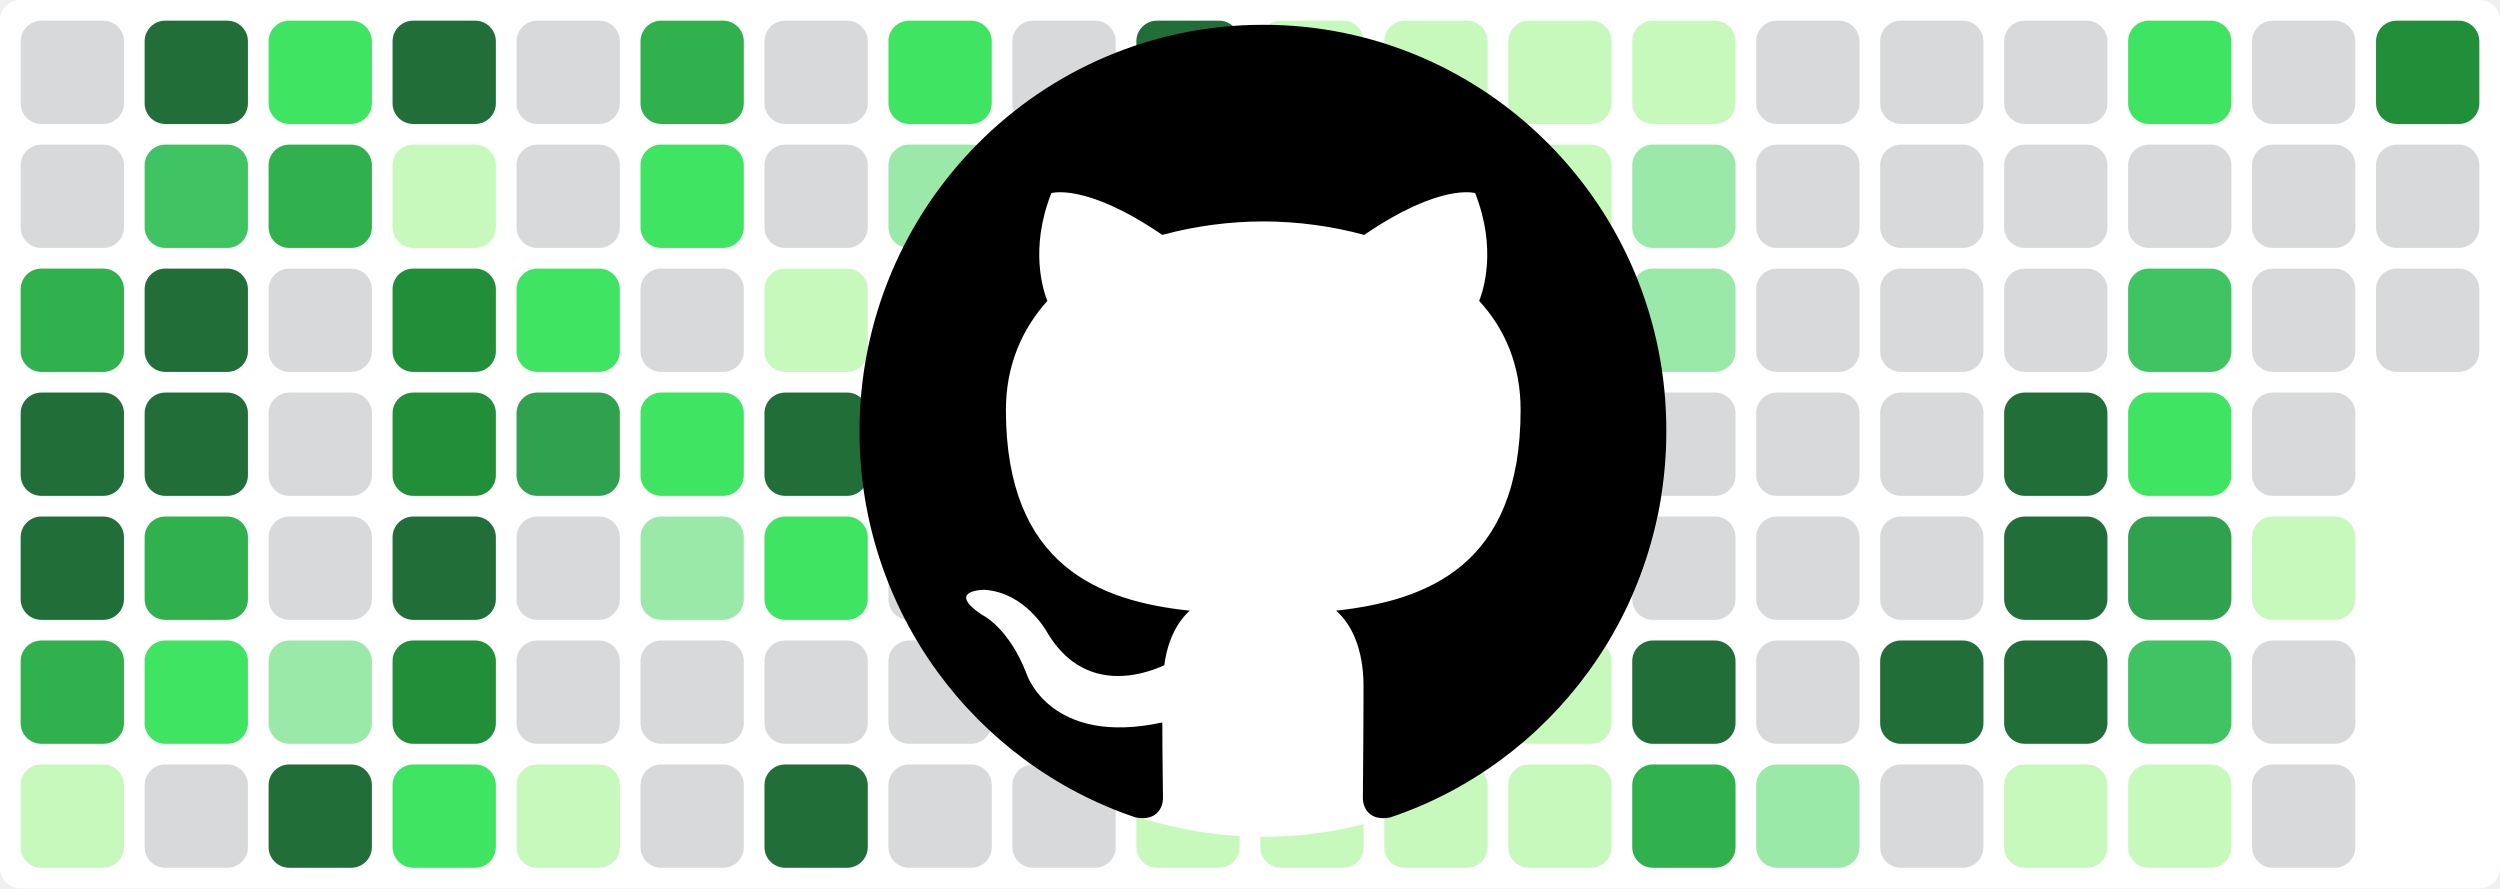
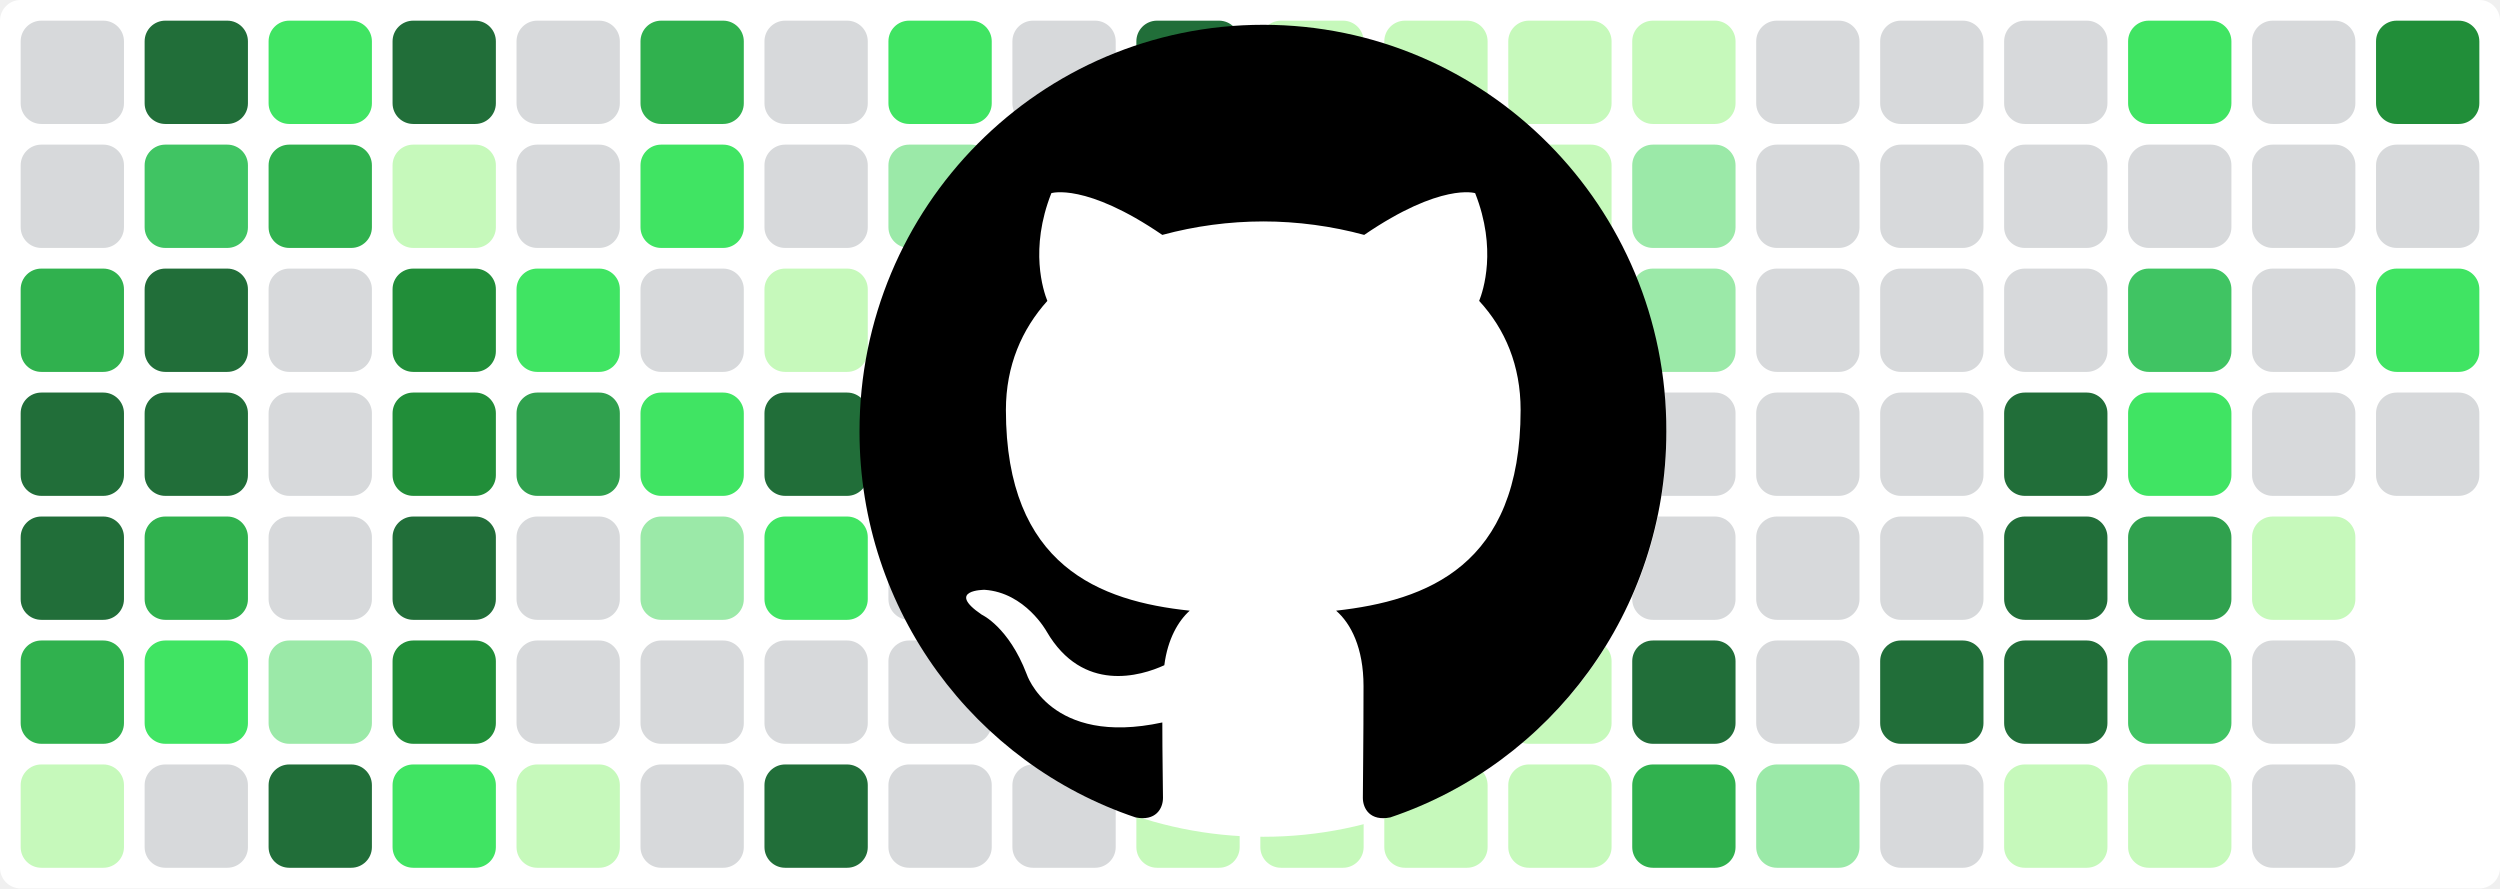
<svg xmlns="http://www.w3.org/2000/svg" baseProfile="tiny" height="100%" version="1.2" viewBox="0,0,242,86" width="100%">
  <defs />
  <rect fill="#ffffff" height="86" rx="2" ry="2" width="242" x="0" y="0" />
  <rect fill="#d7d9db" height="10" rx="2" ry="2" width="10" x="2" y="2" />
  <rect fill="#d7d9db" height="10" rx="2" ry="2" width="10" x="2" y="14" />
  <rect fill="#30b14e" height="10" rx="2" ry="2" width="10" x="2" y="26" />
  <rect fill="#216e39" height="10" rx="2" ry="2" width="10" x="2" y="38" />
  <rect fill="#216e39" height="10" rx="2" ry="2" width="10" x="2" y="50" />
  <rect fill="#30b14e" height="10" rx="2" ry="2" width="10" x="2" y="62" />
  <rect fill="#c6f9bb" height="10" rx="2" ry="2" width="10" x="2" y="74" />
  <rect fill="#216e39" height="10" rx="2" ry="2" width="10" x="14" y="2" />
  <rect fill="#40c463" height="10" rx="2" ry="2" width="10" x="14" y="14" />
  <rect fill="#216e39" height="10" rx="2" ry="2" width="10" x="14" y="26" />
  <rect fill="#216e39" height="10" rx="2" ry="2" width="10" x="14" y="38" />
  <rect fill="#30b14e" height="10" rx="2" ry="2" width="10" x="14" y="50" />
  <rect fill="#40e463" height="10" rx="2" ry="2" width="10" x="14" y="62" />
  <rect fill="#d7d9db" height="10" rx="2" ry="2" width="10" x="14" y="74" />
  <rect fill="#40e463" height="10" rx="2" ry="2" width="10" x="26" y="2" />
  <rect fill="#30b14e" height="10" rx="2" ry="2" width="10" x="26" y="14" />
  <rect fill="#d7d9db" height="10" rx="2" ry="2" width="10" x="26" y="26" />
  <rect fill="#d7d9db" height="10" rx="2" ry="2" width="10" x="26" y="38" />
  <rect fill="#d7d9db" height="10" rx="2" ry="2" width="10" x="26" y="50" />
  <rect fill="#9be9a8" height="10" rx="2" ry="2" width="10" x="26" y="62" />
  <rect fill="#216e39" height="10" rx="2" ry="2" width="10" x="26" y="74" />
  <rect fill="#216e39" height="10" rx="2" ry="2" width="10" x="38" y="2" />
  <rect fill="#c6f9bb" height="10" rx="2" ry="2" width="10" x="38" y="14" />
  <rect fill="#218e39" height="10" rx="2" ry="2" width="10" x="38" y="26" />
  <rect fill="#218e39" height="10" rx="2" ry="2" width="10" x="38" y="38" />
  <rect fill="#216e39" height="10" rx="2" ry="2" width="10" x="38" y="50" />
  <rect fill="#218e39" height="10" rx="2" ry="2" width="10" x="38" y="62" />
  <rect fill="#40e463" height="10" rx="2" ry="2" width="10" x="38" y="74" />
  <rect fill="#d7d9db" height="10" rx="2" ry="2" width="10" x="50" y="2" />
  <rect fill="#d7d9db" height="10" rx="2" ry="2" width="10" x="50" y="14" />
  <rect fill="#40e463" height="10" rx="2" ry="2" width="10" x="50" y="26" />
  <rect fill="#30a14e" height="10" rx="2" ry="2" width="10" x="50" y="38" />
  <rect fill="#d7d9db" height="10" rx="2" ry="2" width="10" x="50" y="50" />
  <rect fill="#d7d9db" height="10" rx="2" ry="2" width="10" x="50" y="62" />
  <rect fill="#c6f9bb" height="10" rx="2" ry="2" width="10" x="50" y="74" />
  <rect fill="#30b14e" height="10" rx="2" ry="2" width="10" x="62" y="2" />
  <rect fill="#40e463" height="10" rx="2" ry="2" width="10" x="62" y="14" />
  <rect fill="#d7d9db" height="10" rx="2" ry="2" width="10" x="62" y="26" />
  <rect fill="#40e463" height="10" rx="2" ry="2" width="10" x="62" y="38" />
  <rect fill="#9be9a8" height="10" rx="2" ry="2" width="10" x="62" y="50" />
  <rect fill="#d7d9db" height="10" rx="2" ry="2" width="10" x="62" y="62" />
  <rect fill="#d7d9db" height="10" rx="2" ry="2" width="10" x="62" y="74" />
  <rect fill="#d7d9db" height="10" rx="2" ry="2" width="10" x="74" y="2" />
  <rect fill="#d7d9db" height="10" rx="2" ry="2" width="10" x="74" y="14" />
  <rect fill="#c6f9bb" height="10" rx="2" ry="2" width="10" x="74" y="26" />
  <rect fill="#216e39" height="10" rx="2" ry="2" width="10" x="74" y="38" />
  <rect fill="#40e463" height="10" rx="2" ry="2" width="10" x="74" y="50" />
  <rect fill="#d7d9db" height="10" rx="2" ry="2" width="10" x="74" y="62" />
  <rect fill="#216e39" height="10" rx="2" ry="2" width="10" x="74" y="74" />
  <rect fill="#40e463" height="10" rx="2" ry="2" width="10" x="86" y="2" />
  <rect fill="#9be9a8" height="10" rx="2" ry="2" width="10" x="86" y="14" />
  <rect fill="#d7d9db" height="10" rx="2" ry="2" width="10" x="86" y="26" />
  <rect fill="#40c463" height="10" rx="2" ry="2" width="10" x="86" y="38" />
  <rect fill="#d7d9db" height="10" rx="2" ry="2" width="10" x="86" y="50" />
  <rect fill="#d7d9db" height="10" rx="2" ry="2" width="10" x="86" y="62" />
  <rect fill="#d7d9db" height="10" rx="2" ry="2" width="10" x="86" y="74" />
  <rect fill="#d7d9db" height="10" rx="2" ry="2" width="10" x="98" y="2" />
  <rect fill="#d7d9db" height="10" rx="2" ry="2" width="10" x="98" y="14" />
  <rect fill="#216e39" height="10" rx="2" ry="2" width="10" x="98" y="26" />
  <rect fill="#216e39" height="10" rx="2" ry="2" width="10" x="98" y="38" />
  <rect fill="#216e39" height="10" rx="2" ry="2" width="10" x="98" y="50" />
  <rect fill="#d7d9db" height="10" rx="2" ry="2" width="10" x="98" y="62" />
  <rect fill="#d7d9db" height="10" rx="2" ry="2" width="10" x="98" y="74" />
  <rect fill="#216e39" height="10" rx="2" ry="2" width="10" x="110" y="2" />
  <rect fill="#40e463" height="10" rx="2" ry="2" width="10" x="110" y="14" />
  <rect fill="#40e463" height="10" rx="2" ry="2" width="10" x="110" y="26" />
  <rect fill="#216e39" height="10" rx="2" ry="2" width="10" x="110" y="38" />
  <rect fill="#216e39" height="10" rx="2" ry="2" width="10" x="110" y="50" />
  <rect fill="#c6f9bb" height="10" rx="2" ry="2" width="10" x="110" y="62" />
  <rect fill="#c6f9bb" height="10" rx="2" ry="2" width="10" x="110" y="74" />
  <rect fill="#c6f9bb" height="10" rx="2" ry="2" width="10" x="122" y="2" />
  <rect fill="#c6f9bb" height="10" rx="2" ry="2" width="10" x="122" y="14" />
  <rect fill="#c6f9bb" height="10" rx="2" ry="2" width="10" x="122" y="26" />
  <rect fill="#40c463" height="10" rx="2" ry="2" width="10" x="122" y="38" />
  <rect fill="#9be9a8" height="10" rx="2" ry="2" width="10" x="122" y="50" />
  <rect fill="#c6f9bb" height="10" rx="2" ry="2" width="10" x="122" y="62" />
  <rect fill="#c6f9bb" height="10" rx="2" ry="2" width="10" x="122" y="74" />
  <rect fill="#c6f9bb" height="10" rx="2" ry="2" width="10" x="134" y="2" />
  <rect fill="#c6f9bb" height="10" rx="2" ry="2" width="10" x="134" y="14" />
  <rect fill="#c6f9bb" height="10" rx="2" ry="2" width="10" x="134" y="26" />
  <rect fill="#9be9a8" height="10" rx="2" ry="2" width="10" x="134" y="38" />
  <rect fill="#c6f9bb" height="10" rx="2" ry="2" width="10" x="134" y="50" />
  <rect fill="#c6f9bb" height="10" rx="2" ry="2" width="10" x="134" y="62" />
  <rect fill="#c6f9bb" height="10" rx="2" ry="2" width="10" x="134" y="74" />
  <rect fill="#c6f9bb" height="10" rx="2" ry="2" width="10" x="146" y="2" />
  <rect fill="#c6f9bb" height="10" rx="2" ry="2" width="10" x="146" y="14" />
  <rect fill="#c6f9bb" height="10" rx="2" ry="2" width="10" x="146" y="26" />
  <rect fill="#c6f9bb" height="10" rx="2" ry="2" width="10" x="146" y="38" />
  <rect fill="#40c463" height="10" rx="2" ry="2" width="10" x="146" y="50" />
  <rect fill="#c6f9bb" height="10" rx="2" ry="2" width="10" x="146" y="62" />
  <rect fill="#c6f9bb" height="10" rx="2" ry="2" width="10" x="146" y="74" />
  <rect fill="#c6f9bb" height="10" rx="2" ry="2" width="10" x="158" y="2" />
  <rect fill="#9be9a8" height="10" rx="2" ry="2" width="10" x="158" y="14" />
  <rect fill="#9be9a8" height="10" rx="2" ry="2" width="10" x="158" y="26" />
  <rect fill="#d7d9db" height="10" rx="2" ry="2" width="10" x="158" y="38" />
  <rect fill="#d7d9db" height="10" rx="2" ry="2" width="10" x="158" y="50" />
  <rect fill="#216e39" height="10" rx="2" ry="2" width="10" x="158" y="62" />
  <rect fill="#30b14e" height="10" rx="2" ry="2" width="10" x="158" y="74" />
  <rect fill="#d7d9db" height="10" rx="2" ry="2" width="10" x="170" y="2" />
  <rect fill="#d7d9db" height="10" rx="2" ry="2" width="10" x="170" y="14" />
  <rect fill="#d7d9db" height="10" rx="2" ry="2" width="10" x="170" y="26" />
  <rect fill="#d7d9db" height="10" rx="2" ry="2" width="10" x="170" y="38" />
  <rect fill="#d7d9db" height="10" rx="2" ry="2" width="10" x="170" y="50" />
  <rect fill="#d7d9db" height="10" rx="2" ry="2" width="10" x="170" y="62" />
  <rect fill="#9be9a8" height="10" rx="2" ry="2" width="10" x="170" y="74" />
  <rect fill="#d7d9db" height="10" rx="2" ry="2" width="10" x="182" y="2" />
  <rect fill="#d7d9db" height="10" rx="2" ry="2" width="10" x="182" y="14" />
  <rect fill="#d7d9db" height="10" rx="2" ry="2" width="10" x="182" y="26" />
  <rect fill="#d7d9db" height="10" rx="2" ry="2" width="10" x="182" y="38" />
  <rect fill="#d7d9db" height="10" rx="2" ry="2" width="10" x="182" y="50" />
  <rect fill="#216e39" height="10" rx="2" ry="2" width="10" x="182" y="62" />
  <rect fill="#d7d9db" height="10" rx="2" ry="2" width="10" x="182" y="74" />
  <rect fill="#d7d9db" height="10" rx="2" ry="2" width="10" x="194" y="2" />
  <rect fill="#d7d9db" height="10" rx="2" ry="2" width="10" x="194" y="14" />
  <rect fill="#d7d9db" height="10" rx="2" ry="2" width="10" x="194" y="26" />
  <rect fill="#216e39" height="10" rx="2" ry="2" width="10" x="194" y="38" />
  <rect fill="#216e39" height="10" rx="2" ry="2" width="10" x="194" y="50" />
  <rect fill="#216e39" height="10" rx="2" ry="2" width="10" x="194" y="62" />
  <rect fill="#c6f9bb" height="10" rx="2" ry="2" width="10" x="194" y="74" />
  <rect fill="#40e463" height="10" rx="2" ry="2" width="10" x="206" y="2" />
  <rect fill="#d7d9db" height="10" rx="2" ry="2" width="10" x="206" y="14" />
  <rect fill="#40c463" height="10" rx="2" ry="2" width="10" x="206" y="26" />
  <rect fill="#40e463" height="10" rx="2" ry="2" width="10" x="206" y="38" />
  <rect fill="#30a14e" height="10" rx="2" ry="2" width="10" x="206" y="50" />
  <rect fill="#40c463" height="10" rx="2" ry="2" width="10" x="206" y="62" />
  <rect fill="#c6f9bb" height="10" rx="2" ry="2" width="10" x="206" y="74" />
  <rect fill="#d7d9db" height="10" rx="2" ry="2" width="10" x="218" y="2" />
  <rect fill="#d7d9db" height="10" rx="2" ry="2" width="10" x="218" y="14" />
  <rect fill="#d7d9db" height="10" rx="2" ry="2" width="10" x="218" y="26" />
  <rect fill="#d7d9db" height="10" rx="2" ry="2" width="10" x="218" y="38" />
  <rect fill="#c6f9bb" height="10" rx="2" ry="2" width="10" x="218" y="50" />
  <rect fill="#d7d9db" height="10" rx="2" ry="2" width="10" x="218" y="62" />
  <rect fill="#d7d9db" height="10" rx="2" ry="2" width="10" x="218" y="74" />
  <rect fill="#218e39" height="10" rx="2" ry="2" width="10" x="230" y="2" />
  <rect fill="#d7d9db" height="10" rx="2" ry="2" width="10" x="230" y="14" />
-   <rect fill="#d7d9db" height="10" rx="2" ry="2" width="10" x="230" y="26" />
+   <rect fill="#40e463" height="10" rx="2" ry="2" width="10" x="230" y="26" />
+   <rect fill="#d7d9db" height="10" rx="2" ry="2" width="10" x="230" y="38" />
  <circle cx="122.3" cy="42" fill="#ffffff" r="39" />
  <path fill-rule="evenodd" clip-rule="evenodd" transform="scale(0.8, 0.8) translate(104, 3)" d="M48.854 0C21.839 0 0 22 0 49.217c0 21.756 13.993 40.172 33.405 46.69 2.427.49 3.316-1.059 3.316-2.362 0-1.141-.08-5.052-.08-9.127-13.59 2.934-16.42-5.867-16.42-5.867-2.184-5.704-5.42-7.17-5.42-7.17-4.448-3.015.324-3.015.324-3.015 4.934.326 7.523 5.052 7.523 5.052 4.367 7.496 11.404 5.378 14.235 4.074.404-3.178 1.699-5.378 3.074-6.6-10.839-1.141-22.243-5.378-22.243-24.283 0-5.378 1.94-9.778 5.014-13.2-.485-1.222-2.184-6.275.486-13.038 0 0 4.125-1.304 13.426 5.052a46.97 46.97 0 0 1 12.214-1.63c4.125 0 8.33.571 12.213 1.63 9.302-6.356 13.427-5.052 13.427-5.052 2.67 6.763.97 11.816.485 13.038 3.155 3.422 5.015 7.822 5.015 13.2 0 18.905-11.404 23.06-22.324 24.283 1.78 1.548 3.316 4.481 3.316 9.126 0 6.6-.08 11.897-.08 13.526 0 1.304.89 2.853 3.316 2.364 19.412-6.52 33.405-24.935 33.405-46.691C97.707 22 75.788 0 48.854 0z" fill="#000000" />
</svg>
